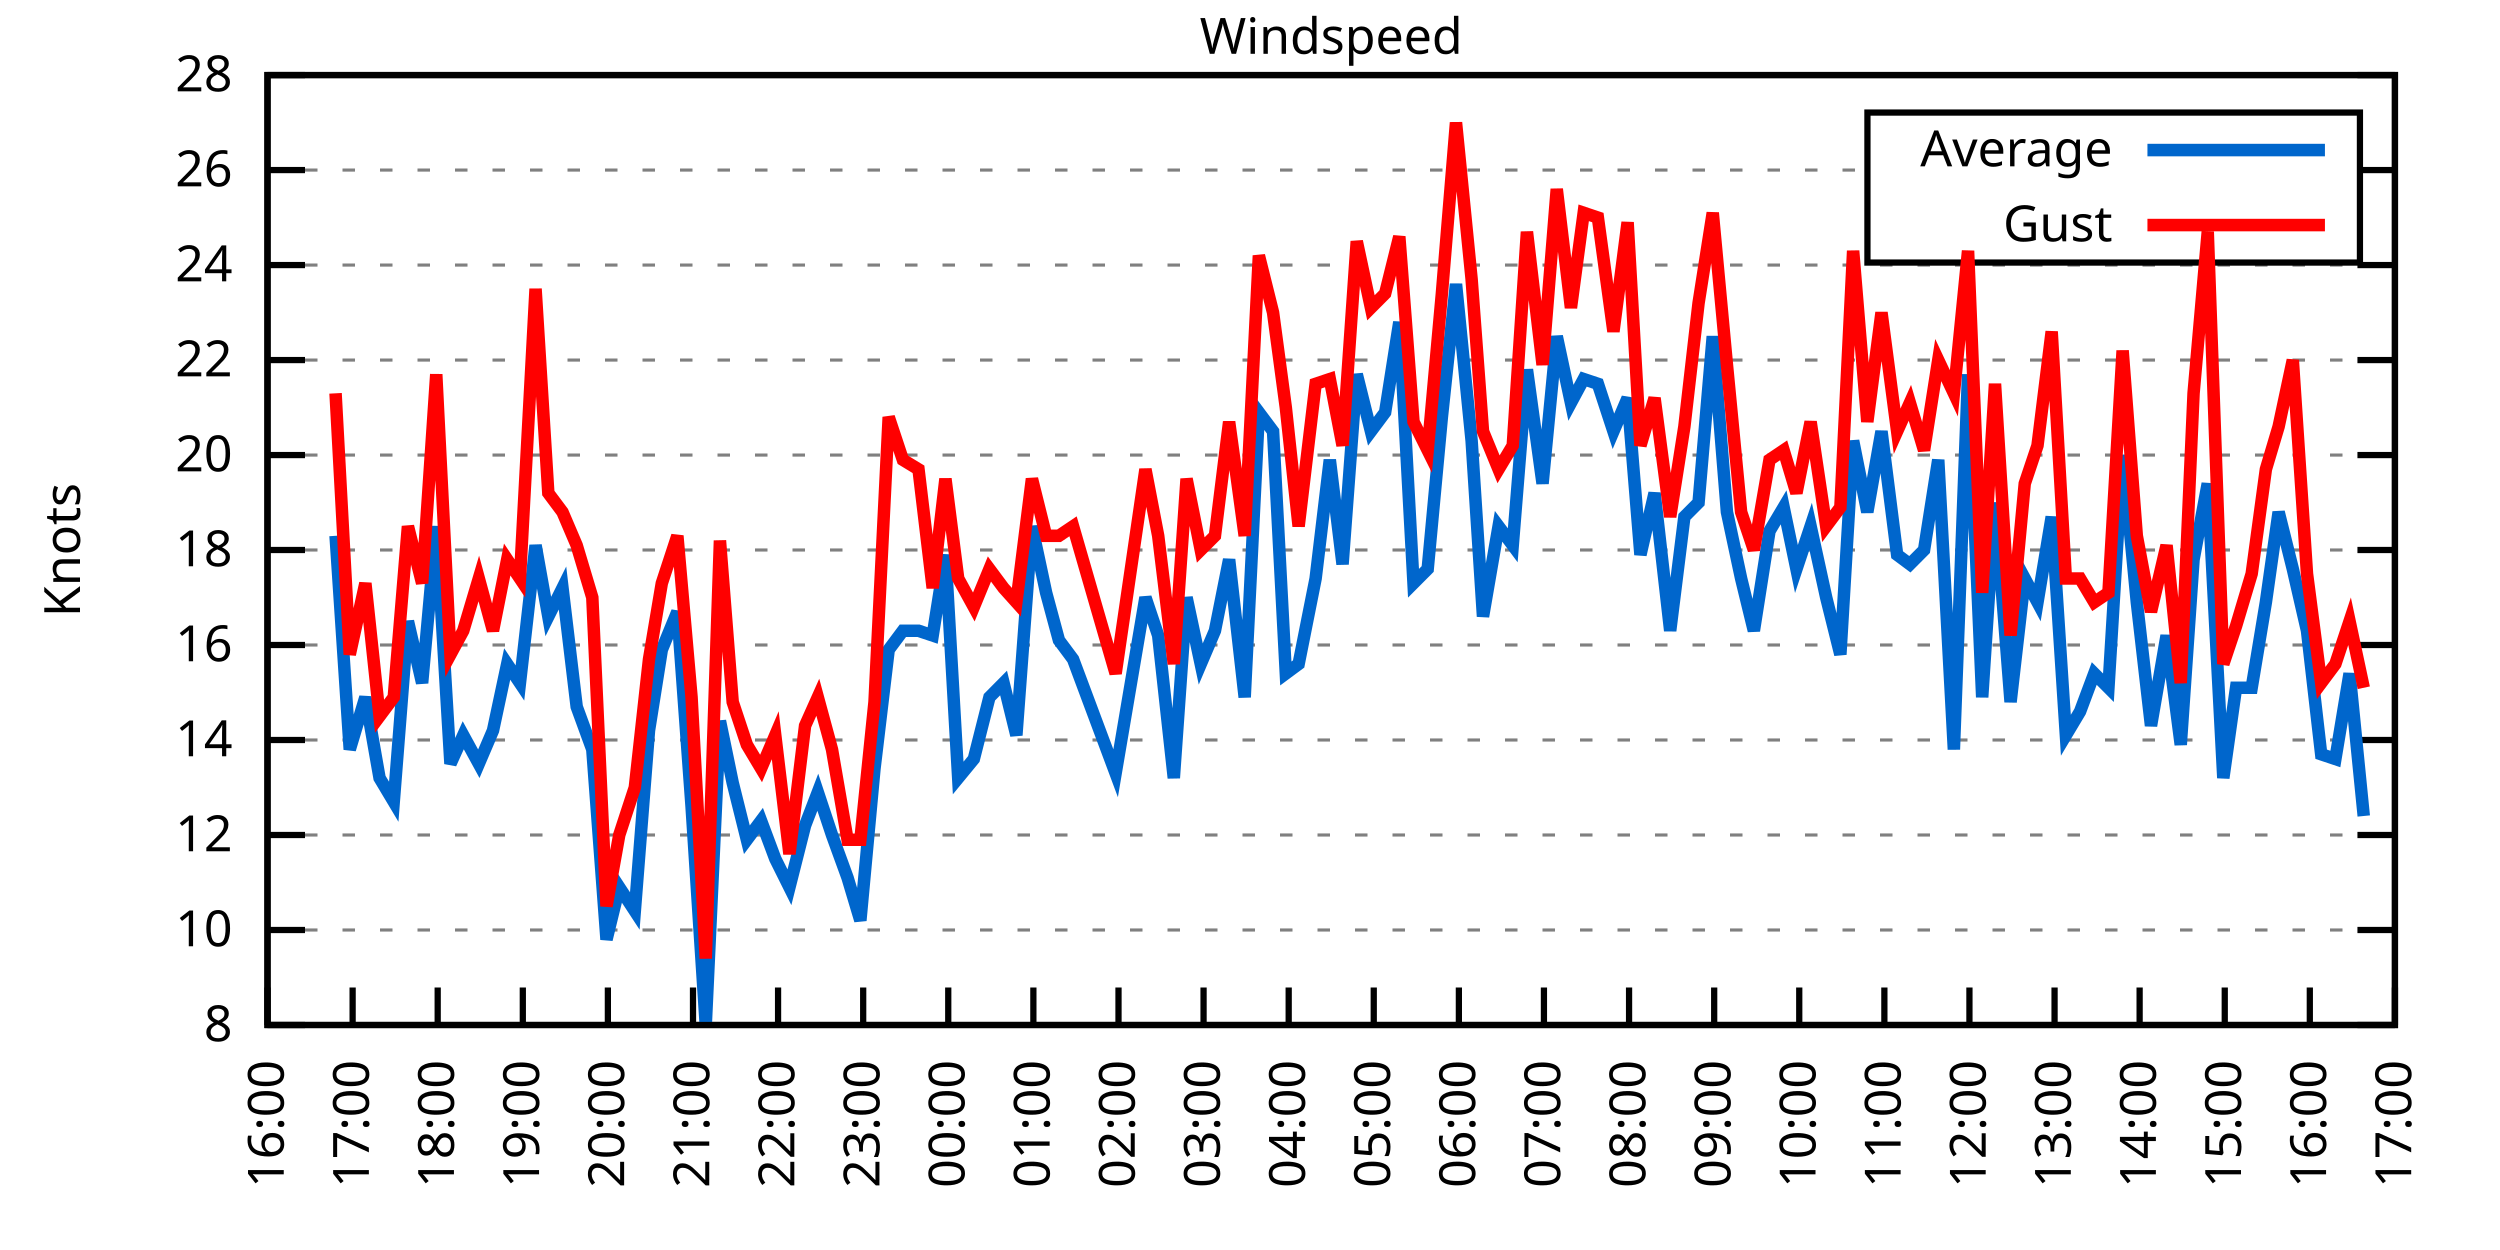
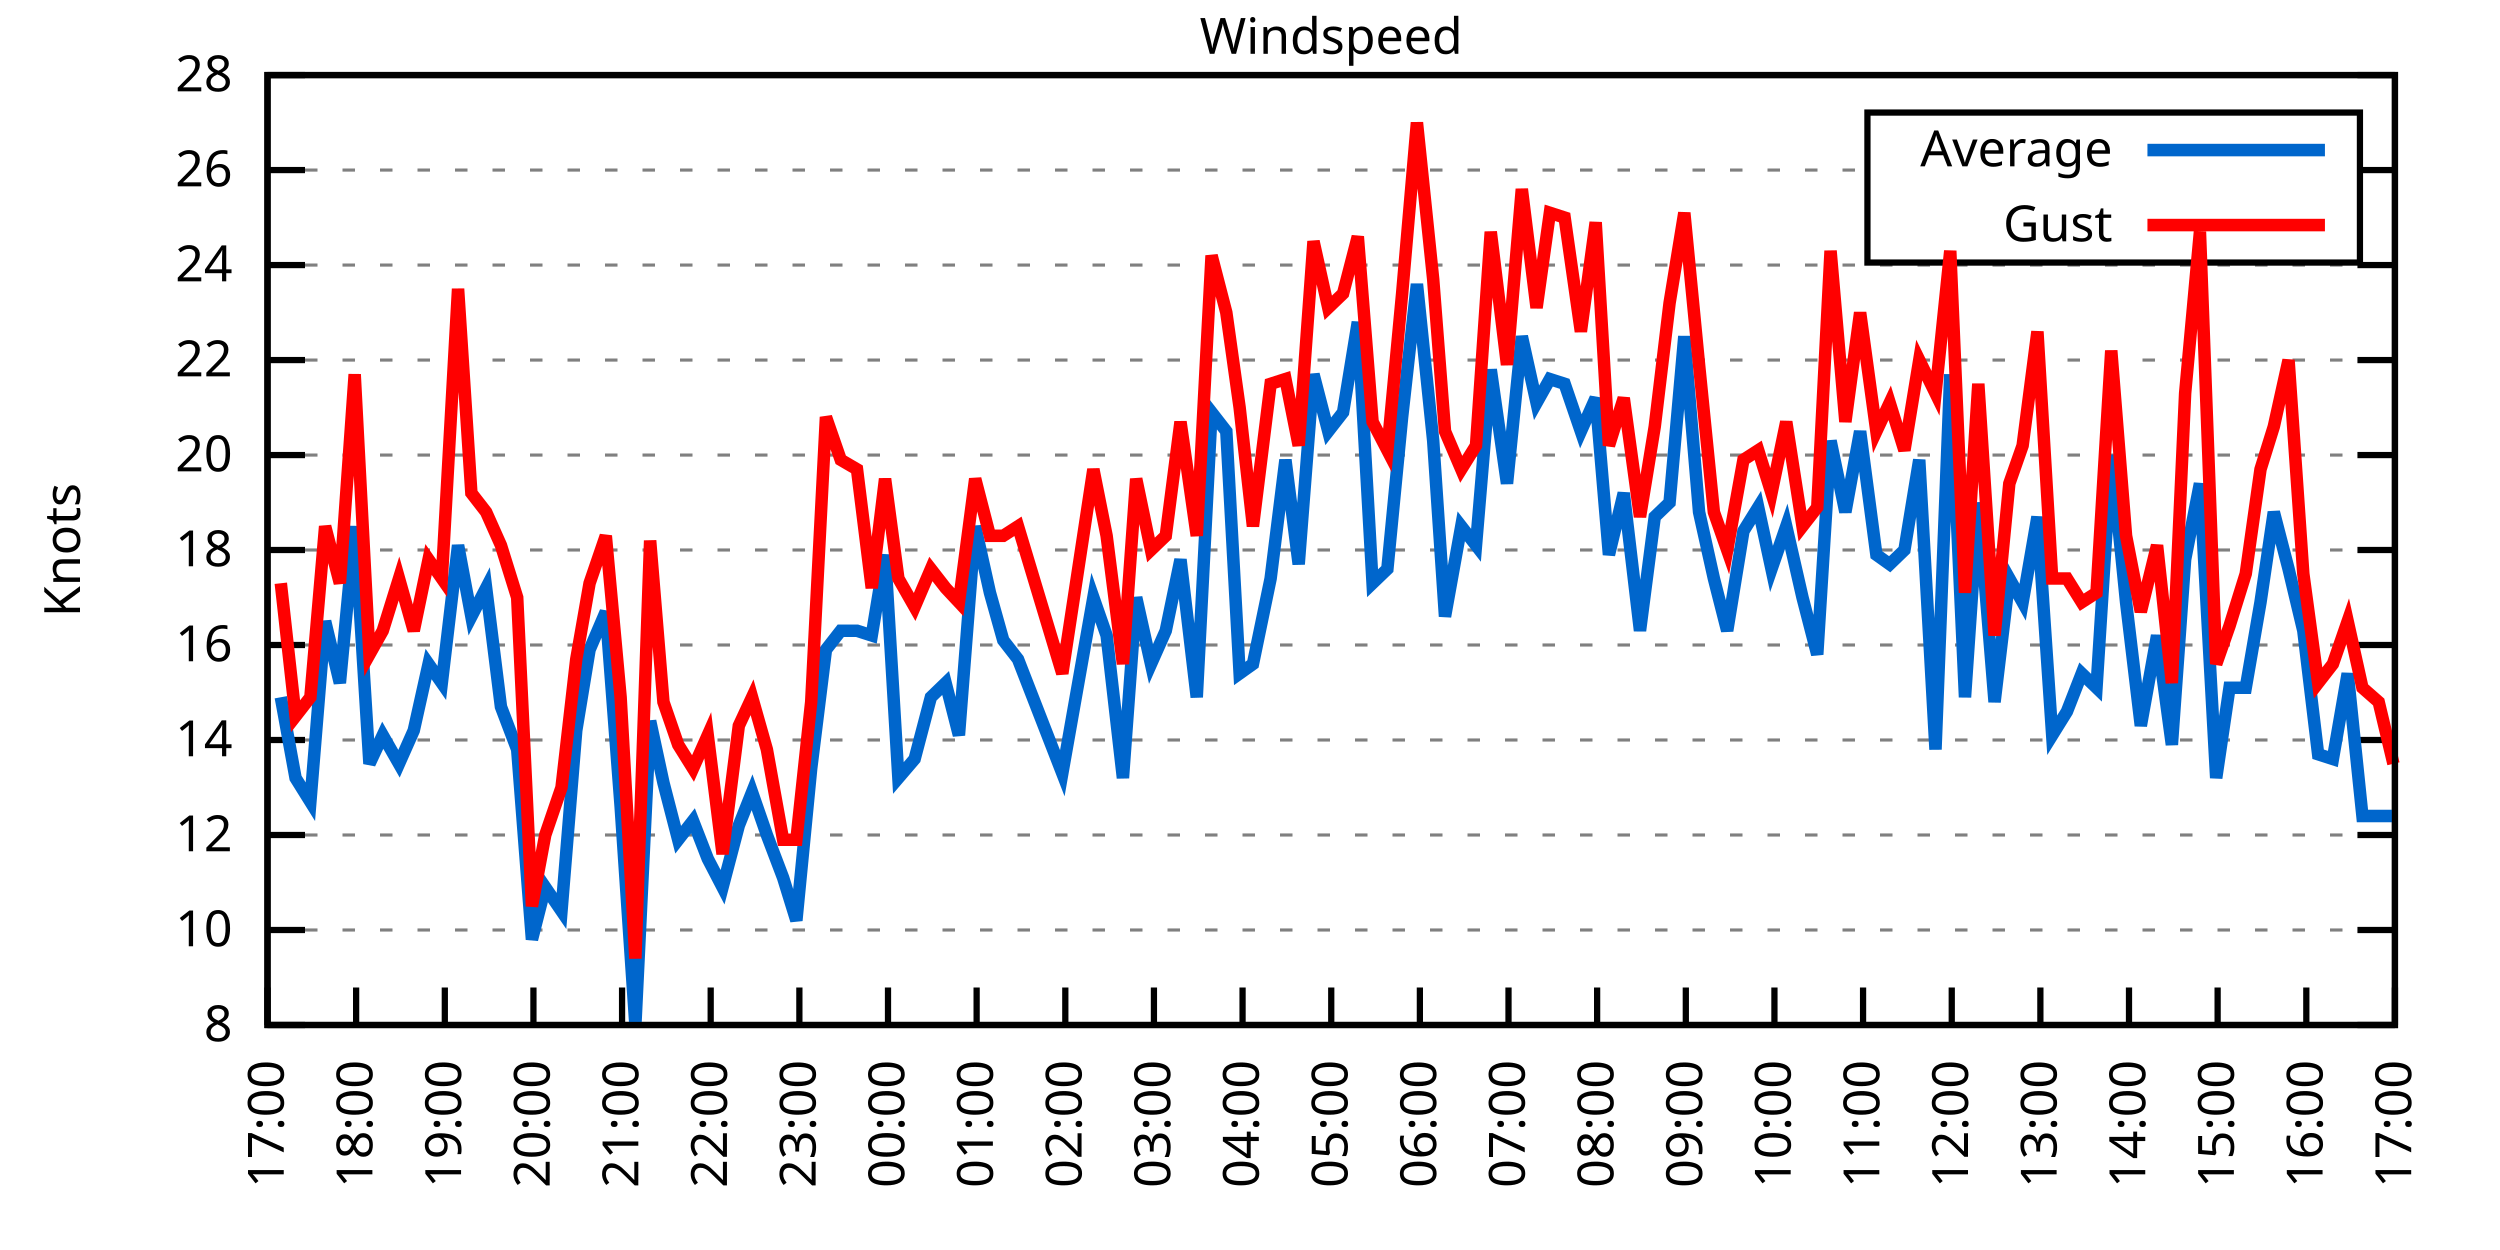
<svg xmlns="http://www.w3.org/2000/svg" xmlns:xlink="http://www.w3.org/1999/xlink" width="400" height="200" viewBox="0 0 400 200">
  <g id="gnuplot_canvas">
    <rect x="0" y="0" width="400" height="200" fill="none" />
    <defs>
      <circle id="gpDot" r="0.5" stroke-width="0.5" stroke="currentColor" />
      <path id="gpPt0" stroke-width="0.333" stroke="currentColor" d="M-1,0 h2 M0,-1 v2" />
      <path id="gpPt1" stroke-width="0.333" stroke="currentColor" d="M-1,-1 L1,1 M1,-1 L-1,1" />
      <path id="gpPt2" stroke-width="0.333" stroke="currentColor" d="M-1,0 L1,0 M0,-1 L0,1 M-1,-1 L1,1 M-1,1 L1,-1" />
      <rect id="gpPt3" stroke-width="0.333" stroke="currentColor" x="-1" y="-1" width="2" height="2" />
      <rect id="gpPt4" stroke-width="0.333" stroke="currentColor" fill="currentColor" x="-1" y="-1" width="2" height="2" />
      <circle id="gpPt5" stroke-width="0.333" stroke="currentColor" cx="0" cy="0" r="1" />
      <use xlink:href="#gpPt5" id="gpPt6" fill="currentColor" stroke="none" />
      <path id="gpPt7" stroke-width="0.333" stroke="currentColor" d="M0,-1.33 L-1.33,0.67 L1.33,0.67 z" />
      <use xlink:href="#gpPt7" id="gpPt8" fill="currentColor" stroke="none" />
      <use xlink:href="#gpPt7" id="gpPt9" stroke="currentColor" transform="rotate(180)" />
      <use xlink:href="#gpPt9" id="gpPt10" fill="currentColor" stroke="none" />
      <use xlink:href="#gpPt3" id="gpPt11" stroke="currentColor" transform="rotate(45)" />
      <use xlink:href="#gpPt11" id="gpPt12" fill="currentColor" stroke="none" />
      <path id="gpPt13" stroke-width="0.333" stroke="currentColor" d="M0,1.330 L1.265,0.411 L0.782,-1.067 L-0.782,-1.076 L-1.265,0.411 z" />
      <use xlink:href="#gpPt13" id="gpPt14" fill="currentColor" stroke="none" />
      <filter id="textbox" filterUnits="objectBoundingBox" x="0" y="0" height="1" width="1">
        <feFlood flood-color="white" flood-opacity="1" result="bgnd" />
        <feComposite in="SourceGraphic" in2="bgnd" operator="atop" />
      </filter>
      <filter id="greybox" filterUnits="objectBoundingBox" x="0" y="0" height="1" width="1">
        <feFlood flood-color="lightgrey" flood-opacity="1" result="grey" />
        <feComposite in="SourceGraphic" in2="grey" operator="atop" />
      </filter>
    </defs>
    <g fill="none" color="white" stroke="currentColor" stroke-width="1.00" stroke-linecap="butt" stroke-linejoin="miter">
</g>
    <g fill="none" color="black" stroke="currentColor" stroke-width="1.00" stroke-linecap="butt" stroke-linejoin="miter">
      <g stroke="none" shape-rendering="crispEdges">
        <polygon fill="rgb(255, 255, 255)" points="42.80,164.00 383.18,164.00 383.18,12.02 42.80,12.02 " />
      </g>
    </g>
    <g fill="none" color="black" stroke="currentColor" stroke-width="1.00" stroke-linecap="butt" stroke-linejoin="miter">
</g>
    <g fill="none" color="black" stroke="black" stroke-width="0.50" stroke-linecap="butt" stroke-linejoin="miter">
</g>
    <g fill="none" color="gray" stroke="currentColor" stroke-width="0.50" stroke-linecap="butt" stroke-linejoin="miter">
      <path stroke="gray" stroke-dasharray="2,4" class="gridline" d="M42.80,164.00 L383.19,164.00  " />
    </g>
    <g fill="none" color="gray" stroke="gray" stroke-width="1.00" stroke-linecap="butt" stroke-linejoin="miter">
</g>
    <g fill="none" color="black" stroke="currentColor" stroke-width="1.00" stroke-linecap="butt" stroke-linejoin="miter">
      <path stroke="black" d="M42.80,164.00 L48.80,164.00 M383.19,164.00 L377.19,164.00  " />
      <g transform="translate(37.20,166.60)" stroke="none" fill="black" font-family="Sans" font-size="8.00" text-anchor="end">
        <text>
          <tspan font-family="Sans"> 8</tspan>
        </text>
      </g>
    </g>
    <g fill="none" color="black" stroke="currentColor" stroke-width="1.00" stroke-linecap="butt" stroke-linejoin="miter">
</g>
    <g fill="none" color="black" stroke="black" stroke-width="0.50" stroke-linecap="butt" stroke-linejoin="miter">
</g>
    <g fill="none" color="gray" stroke="currentColor" stroke-width="0.50" stroke-linecap="butt" stroke-linejoin="miter">
      <path stroke="gray" stroke-dasharray="2,4" class="gridline" d="M42.80,148.80 L383.19,148.80  " />
    </g>
    <g fill="none" color="gray" stroke="gray" stroke-width="1.00" stroke-linecap="butt" stroke-linejoin="miter">
</g>
    <g fill="none" color="black" stroke="currentColor" stroke-width="1.00" stroke-linecap="butt" stroke-linejoin="miter">
      <path stroke="black" d="M42.80,148.80 L48.80,148.80 M383.19,148.80 L377.19,148.80  " />
      <g transform="translate(37.20,151.40)" stroke="none" fill="black" font-family="Sans" font-size="8.00" text-anchor="end">
        <text>
          <tspan font-family="Sans"> 10</tspan>
        </text>
      </g>
    </g>
    <g fill="none" color="black" stroke="currentColor" stroke-width="1.00" stroke-linecap="butt" stroke-linejoin="miter">
</g>
    <g fill="none" color="black" stroke="black" stroke-width="0.50" stroke-linecap="butt" stroke-linejoin="miter">
</g>
    <g fill="none" color="gray" stroke="currentColor" stroke-width="0.50" stroke-linecap="butt" stroke-linejoin="miter">
      <path stroke="gray" stroke-dasharray="2,4" class="gridline" d="M42.80,133.60 L383.19,133.60  " />
    </g>
    <g fill="none" color="gray" stroke="gray" stroke-width="1.00" stroke-linecap="butt" stroke-linejoin="miter">
</g>
    <g fill="none" color="black" stroke="currentColor" stroke-width="1.00" stroke-linecap="butt" stroke-linejoin="miter">
      <path stroke="black" d="M42.80,133.60 L48.80,133.60 M383.19,133.60 L377.19,133.60  " />
      <g transform="translate(37.20,136.20)" stroke="none" fill="black" font-family="Sans" font-size="8.00" text-anchor="end">
        <text>
          <tspan font-family="Sans"> 12</tspan>
        </text>
      </g>
    </g>
    <g fill="none" color="black" stroke="currentColor" stroke-width="1.00" stroke-linecap="butt" stroke-linejoin="miter">
</g>
    <g fill="none" color="black" stroke="black" stroke-width="0.50" stroke-linecap="butt" stroke-linejoin="miter">
</g>
    <g fill="none" color="gray" stroke="currentColor" stroke-width="0.50" stroke-linecap="butt" stroke-linejoin="miter">
      <path stroke="gray" stroke-dasharray="2,4" class="gridline" d="M42.80,118.40 L383.19,118.40  " />
    </g>
    <g fill="none" color="gray" stroke="gray" stroke-width="1.00" stroke-linecap="butt" stroke-linejoin="miter">
</g>
    <g fill="none" color="black" stroke="currentColor" stroke-width="1.00" stroke-linecap="butt" stroke-linejoin="miter">
      <path stroke="black" d="M42.80,118.40 L48.80,118.40 M383.19,118.40 L377.19,118.40  " />
      <g transform="translate(37.20,121.00)" stroke="none" fill="black" font-family="Sans" font-size="8.00" text-anchor="end">
        <text>
          <tspan font-family="Sans"> 14</tspan>
        </text>
      </g>
    </g>
    <g fill="none" color="black" stroke="currentColor" stroke-width="1.00" stroke-linecap="butt" stroke-linejoin="miter">
</g>
    <g fill="none" color="black" stroke="black" stroke-width="0.50" stroke-linecap="butt" stroke-linejoin="miter">
</g>
    <g fill="none" color="gray" stroke="currentColor" stroke-width="0.50" stroke-linecap="butt" stroke-linejoin="miter">
      <path stroke="gray" stroke-dasharray="2,4" class="gridline" d="M42.80,103.20 L383.19,103.20  " />
    </g>
    <g fill="none" color="gray" stroke="gray" stroke-width="1.00" stroke-linecap="butt" stroke-linejoin="miter">
</g>
    <g fill="none" color="black" stroke="currentColor" stroke-width="1.00" stroke-linecap="butt" stroke-linejoin="miter">
      <path stroke="black" d="M42.80,103.20 L48.80,103.20 M383.19,103.20 L377.19,103.20  " />
      <g transform="translate(37.20,105.80)" stroke="none" fill="black" font-family="Sans" font-size="8.00" text-anchor="end">
        <text>
          <tspan font-family="Sans"> 16</tspan>
        </text>
      </g>
    </g>
    <g fill="none" color="black" stroke="currentColor" stroke-width="1.00" stroke-linecap="butt" stroke-linejoin="miter">
</g>
    <g fill="none" color="black" stroke="black" stroke-width="0.50" stroke-linecap="butt" stroke-linejoin="miter">
</g>
    <g fill="none" color="gray" stroke="currentColor" stroke-width="0.50" stroke-linecap="butt" stroke-linejoin="miter">
      <path stroke="gray" stroke-dasharray="2,4" class="gridline" d="M42.80,88.00 L383.19,88.00  " />
    </g>
    <g fill="none" color="gray" stroke="gray" stroke-width="1.00" stroke-linecap="butt" stroke-linejoin="miter">
</g>
    <g fill="none" color="black" stroke="currentColor" stroke-width="1.00" stroke-linecap="butt" stroke-linejoin="miter">
      <path stroke="black" d="M42.80,88.00 L48.80,88.00 M383.19,88.00 L377.19,88.00  " />
      <g transform="translate(37.20,90.60)" stroke="none" fill="black" font-family="Sans" font-size="8.00" text-anchor="end">
        <text>
          <tspan font-family="Sans"> 18</tspan>
        </text>
      </g>
    </g>
    <g fill="none" color="black" stroke="currentColor" stroke-width="1.00" stroke-linecap="butt" stroke-linejoin="miter">
</g>
    <g fill="none" color="black" stroke="black" stroke-width="0.50" stroke-linecap="butt" stroke-linejoin="miter">
</g>
    <g fill="none" color="gray" stroke="currentColor" stroke-width="0.50" stroke-linecap="butt" stroke-linejoin="miter">
      <path stroke="gray" stroke-dasharray="2,4" class="gridline" d="M42.80,72.81 L383.19,72.81  " />
    </g>
    <g fill="none" color="gray" stroke="gray" stroke-width="1.00" stroke-linecap="butt" stroke-linejoin="miter">
</g>
    <g fill="none" color="black" stroke="currentColor" stroke-width="1.00" stroke-linecap="butt" stroke-linejoin="miter">
      <path stroke="black" d="M42.80,72.81 L48.80,72.81 M383.19,72.81 L377.19,72.81  " />
      <g transform="translate(37.20,75.41)" stroke="none" fill="black" font-family="Sans" font-size="8.00" text-anchor="end">
        <text>
          <tspan font-family="Sans"> 20</tspan>
        </text>
      </g>
    </g>
    <g fill="none" color="black" stroke="currentColor" stroke-width="1.00" stroke-linecap="butt" stroke-linejoin="miter">
</g>
    <g fill="none" color="black" stroke="black" stroke-width="0.50" stroke-linecap="butt" stroke-linejoin="miter">
</g>
    <g fill="none" color="gray" stroke="currentColor" stroke-width="0.50" stroke-linecap="butt" stroke-linejoin="miter">
      <path stroke="gray" stroke-dasharray="2,4" class="gridline" d="M42.80,57.61 L383.19,57.61  " />
    </g>
    <g fill="none" color="gray" stroke="gray" stroke-width="1.00" stroke-linecap="butt" stroke-linejoin="miter">
</g>
    <g fill="none" color="black" stroke="currentColor" stroke-width="1.00" stroke-linecap="butt" stroke-linejoin="miter">
      <path stroke="black" d="M42.80,57.61 L48.80,57.61 M383.19,57.61 L377.19,57.61  " />
      <g transform="translate(37.20,60.21)" stroke="none" fill="black" font-family="Sans" font-size="8.00" text-anchor="end">
        <text>
          <tspan font-family="Sans"> 22</tspan>
        </text>
      </g>
    </g>
    <g fill="none" color="black" stroke="currentColor" stroke-width="1.00" stroke-linecap="butt" stroke-linejoin="miter">
</g>
    <g fill="none" color="black" stroke="black" stroke-width="0.50" stroke-linecap="butt" stroke-linejoin="miter">
</g>
    <g fill="none" color="gray" stroke="currentColor" stroke-width="0.50" stroke-linecap="butt" stroke-linejoin="miter">
      <path stroke="gray" stroke-dasharray="2,4" class="gridline" d="M42.80,42.41 L383.19,42.41  " />
    </g>
    <g fill="none" color="gray" stroke="gray" stroke-width="1.00" stroke-linecap="butt" stroke-linejoin="miter">
</g>
    <g fill="none" color="black" stroke="currentColor" stroke-width="1.00" stroke-linecap="butt" stroke-linejoin="miter">
      <path stroke="black" d="M42.80,42.41 L48.80,42.41 M383.19,42.41 L377.19,42.41  " />
      <g transform="translate(37.20,45.01)" stroke="none" fill="black" font-family="Sans" font-size="8.00" text-anchor="end">
        <text>
          <tspan font-family="Sans"> 24</tspan>
        </text>
      </g>
    </g>
    <g fill="none" color="black" stroke="currentColor" stroke-width="1.00" stroke-linecap="butt" stroke-linejoin="miter">
</g>
    <g fill="none" color="black" stroke="black" stroke-width="0.50" stroke-linecap="butt" stroke-linejoin="miter">
</g>
    <g fill="none" color="gray" stroke="currentColor" stroke-width="0.50" stroke-linecap="butt" stroke-linejoin="miter">
      <path stroke="gray" stroke-dasharray="2,4" class="gridline" d="M42.80,27.21 L298.79,27.21 M377.59,27.21 L383.19,27.21  " />
    </g>
    <g fill="none" color="gray" stroke="gray" stroke-width="1.00" stroke-linecap="butt" stroke-linejoin="miter">
</g>
    <g fill="none" color="black" stroke="currentColor" stroke-width="1.00" stroke-linecap="butt" stroke-linejoin="miter">
      <path stroke="black" d="M42.80,27.21 L48.80,27.21 M383.19,27.21 L377.19,27.21  " />
      <g transform="translate(37.20,29.81)" stroke="none" fill="black" font-family="Sans" font-size="8.00" text-anchor="end">
        <text>
          <tspan font-family="Sans"> 26</tspan>
        </text>
      </g>
    </g>
    <g fill="none" color="black" stroke="currentColor" stroke-width="1.00" stroke-linecap="butt" stroke-linejoin="miter">
</g>
    <g fill="none" color="black" stroke="black" stroke-width="0.50" stroke-linecap="butt" stroke-linejoin="miter">
</g>
    <g fill="none" color="gray" stroke="currentColor" stroke-width="0.50" stroke-linecap="butt" stroke-linejoin="miter">
      <path stroke="gray" stroke-dasharray="2,4" class="gridline" d="M42.80,12.01 L383.19,12.01  " />
    </g>
    <g fill="none" color="gray" stroke="gray" stroke-width="1.00" stroke-linecap="butt" stroke-linejoin="miter">
</g>
    <g fill="none" color="black" stroke="currentColor" stroke-width="1.00" stroke-linecap="butt" stroke-linejoin="miter">
      <path stroke="black" d="M42.80,12.01 L48.80,12.01 M383.19,12.01 L377.19,12.01  " />
      <g transform="translate(37.20,14.61)" stroke="none" fill="black" font-family="Sans" font-size="8.00" text-anchor="end">
        <text>
          <tspan font-family="Sans"> 28</tspan>
        </text>
      </g>
    </g>
    <g fill="none" color="black" stroke="currentColor" stroke-width="1.00" stroke-linecap="butt" stroke-linejoin="miter">
      <path stroke="black" d="M42.80,164.00 L42.80,158.00  " />
      <g transform="translate(45.40,169.60) rotate(270.00)" stroke="none" fill="black" font-family="Sans" font-size="8.00" text-anchor="end">
        <text>
-           <tspan font-family="Sans">16:00</tspan>
-         </text>
-       </g>
-     </g>
-     <g fill="none" color="black" stroke="currentColor" stroke-width="1.00" stroke-linecap="butt" stroke-linejoin="miter">
-       <path stroke="black" d="M56.42,164.00 L56.42,158.00  " />
-       <g transform="translate(59.02,169.60) rotate(270.00)" stroke="none" fill="black" font-family="Sans" font-size="8.00" text-anchor="end">
-         <text>
          <tspan font-family="Sans">17:00</tspan>
        </text>
      </g>
    </g>
    <g fill="none" color="black" stroke="currentColor" stroke-width="1.00" stroke-linecap="butt" stroke-linejoin="miter">
-       <path stroke="black" d="M70.03,164.00 L70.03,158.00  " />
-       <g transform="translate(72.63,169.60) rotate(270.00)" stroke="none" fill="black" font-family="Sans" font-size="8.00" text-anchor="end">
+       <path stroke="black" d="M56.98,164.00 L56.98,158.00  " />
+       <g transform="translate(59.58,169.60) rotate(270.00)" stroke="none" fill="black" font-family="Sans" font-size="8.00" text-anchor="end">
        <text>
          <tspan font-family="Sans">18:00</tspan>
        </text>
      </g>
    </g>
    <g fill="none" color="black" stroke="currentColor" stroke-width="1.00" stroke-linecap="butt" stroke-linejoin="miter">
-       <path stroke="black" d="M83.65,164.00 L83.65,158.00  " />
-       <g transform="translate(86.25,169.60) rotate(270.00)" stroke="none" fill="black" font-family="Sans" font-size="8.00" text-anchor="end">
+       <path stroke="black" d="M71.17,164.00 L71.17,158.00  " />
+       <g transform="translate(73.77,169.60) rotate(270.00)" stroke="none" fill="black" font-family="Sans" font-size="8.00" text-anchor="end">
        <text>
          <tspan font-family="Sans">19:00</tspan>
        </text>
      </g>
    </g>
    <g fill="none" color="black" stroke="currentColor" stroke-width="1.00" stroke-linecap="butt" stroke-linejoin="miter">
-       <path stroke="black" d="M97.26,164.00 L97.26,158.00  " />
-       <g transform="translate(99.86,169.60) rotate(270.00)" stroke="none" fill="black" font-family="Sans" font-size="8.00" text-anchor="end">
+       <path stroke="black" d="M85.35,164.00 L85.35,158.00  " />
+       <g transform="translate(87.95,169.60) rotate(270.00)" stroke="none" fill="black" font-family="Sans" font-size="8.00" text-anchor="end">
        <text>
          <tspan font-family="Sans">20:00</tspan>
        </text>
      </g>
    </g>
    <g fill="none" color="black" stroke="currentColor" stroke-width="1.00" stroke-linecap="butt" stroke-linejoin="miter">
-       <path stroke="black" d="M110.88,164.00 L110.88,158.00  " />
-       <g transform="translate(113.48,169.60) rotate(270.00)" stroke="none" fill="black" font-family="Sans" font-size="8.00" text-anchor="end">
+       <path stroke="black" d="M99.53,164.00 L99.53,158.00  " />
+       <g transform="translate(102.13,169.60) rotate(270.00)" stroke="none" fill="black" font-family="Sans" font-size="8.00" text-anchor="end">
        <text>
          <tspan font-family="Sans">21:00</tspan>
        </text>
      </g>
    </g>
    <g fill="none" color="black" stroke="currentColor" stroke-width="1.00" stroke-linecap="butt" stroke-linejoin="miter">
-       <path stroke="black" d="M124.49,164.00 L124.49,158.00  " />
-       <g transform="translate(127.09,169.60) rotate(270.00)" stroke="none" fill="black" font-family="Sans" font-size="8.00" text-anchor="end">
+       <path stroke="black" d="M113.71,164.00 L113.71,158.00  " />
+       <g transform="translate(116.31,169.60) rotate(270.00)" stroke="none" fill="black" font-family="Sans" font-size="8.00" text-anchor="end">
        <text>
          <tspan font-family="Sans">22:00</tspan>
        </text>
      </g>
    </g>
    <g fill="none" color="black" stroke="currentColor" stroke-width="1.00" stroke-linecap="butt" stroke-linejoin="miter">
-       <path stroke="black" d="M138.11,164.00 L138.11,158.00  " />
-       <g transform="translate(140.71,169.60) rotate(270.00)" stroke="none" fill="black" font-family="Sans" font-size="8.00" text-anchor="end">
+       <path stroke="black" d="M127.90,164.00 L127.90,158.00  " />
+       <g transform="translate(130.50,169.60) rotate(270.00)" stroke="none" fill="black" font-family="Sans" font-size="8.00" text-anchor="end">
        <text>
          <tspan font-family="Sans">23:00</tspan>
        </text>
      </g>
    </g>
    <g fill="none" color="black" stroke="currentColor" stroke-width="1.00" stroke-linecap="butt" stroke-linejoin="miter">
-       <path stroke="black" d="M151.72,164.00 L151.72,158.00  " />
-       <g transform="translate(154.32,169.60) rotate(270.00)" stroke="none" fill="black" font-family="Sans" font-size="8.00" text-anchor="end">
+       <path stroke="black" d="M142.08,164.00 L142.08,158.00  " />
+       <g transform="translate(144.68,169.60) rotate(270.00)" stroke="none" fill="black" font-family="Sans" font-size="8.00" text-anchor="end">
        <text>
          <tspan font-family="Sans">00:00</tspan>
        </text>
      </g>
    </g>
    <g fill="none" color="black" stroke="currentColor" stroke-width="1.00" stroke-linecap="butt" stroke-linejoin="miter">
-       <path stroke="black" d="M165.34,164.00 L165.34,158.00  " />
-       <g transform="translate(167.94,169.60) rotate(270.00)" stroke="none" fill="black" font-family="Sans" font-size="8.00" text-anchor="end">
+       <path stroke="black" d="M156.26,164.00 L156.26,158.00  " />
+       <g transform="translate(158.86,169.60) rotate(270.00)" stroke="none" fill="black" font-family="Sans" font-size="8.00" text-anchor="end">
        <text>
          <tspan font-family="Sans">01:00</tspan>
        </text>
      </g>
    </g>
    <g fill="none" color="black" stroke="currentColor" stroke-width="1.00" stroke-linecap="butt" stroke-linejoin="miter">
-       <path stroke="black" d="M178.96,164.00 L178.96,158.00  " />
-       <g transform="translate(181.56,169.60) rotate(270.00)" stroke="none" fill="black" font-family="Sans" font-size="8.00" text-anchor="end">
+       <path stroke="black" d="M170.45,164.00 L170.45,158.00  " />
+       <g transform="translate(173.05,169.60) rotate(270.00)" stroke="none" fill="black" font-family="Sans" font-size="8.00" text-anchor="end">
        <text>
          <tspan font-family="Sans">02:00</tspan>
        </text>
      </g>
    </g>
    <g fill="none" color="black" stroke="currentColor" stroke-width="1.00" stroke-linecap="butt" stroke-linejoin="miter">
-       <path stroke="black" d="M192.57,164.00 L192.57,158.00  " />
-       <g transform="translate(195.17,169.60) rotate(270.00)" stroke="none" fill="black" font-family="Sans" font-size="8.00" text-anchor="end">
+       <path stroke="black" d="M184.63,164.00 L184.63,158.00  " />
+       <g transform="translate(187.23,169.60) rotate(270.00)" stroke="none" fill="black" font-family="Sans" font-size="8.00" text-anchor="end">
        <text>
          <tspan font-family="Sans">03:00</tspan>
        </text>
      </g>
    </g>
    <g fill="none" color="black" stroke="currentColor" stroke-width="1.00" stroke-linecap="butt" stroke-linejoin="miter">
-       <path stroke="black" d="M206.19,164.00 L206.19,158.00  " />
-       <g transform="translate(208.79,169.60) rotate(270.00)" stroke="none" fill="black" font-family="Sans" font-size="8.00" text-anchor="end">
+       <path stroke="black" d="M198.81,164.00 L198.81,158.00  " />
+       <g transform="translate(201.41,169.60) rotate(270.00)" stroke="none" fill="black" font-family="Sans" font-size="8.00" text-anchor="end">
        <text>
          <tspan font-family="Sans">04:00</tspan>
        </text>
      </g>
    </g>
    <g fill="none" color="black" stroke="currentColor" stroke-width="1.00" stroke-linecap="butt" stroke-linejoin="miter">
-       <path stroke="black" d="M219.80,164.00 L219.80,158.00  " />
-       <g transform="translate(222.40,169.60) rotate(270.00)" stroke="none" fill="black" font-family="Sans" font-size="8.00" text-anchor="end">
+       <path stroke="black" d="M213.00,164.00 L213.00,158.00  " />
+       <g transform="translate(215.60,169.60) rotate(270.00)" stroke="none" fill="black" font-family="Sans" font-size="8.00" text-anchor="end">
        <text>
          <tspan font-family="Sans">05:00</tspan>
        </text>
      </g>
    </g>
    <g fill="none" color="black" stroke="currentColor" stroke-width="1.00" stroke-linecap="butt" stroke-linejoin="miter">
-       <path stroke="black" d="M233.42,164.00 L233.42,158.00  " />
-       <g transform="translate(236.02,169.60) rotate(270.00)" stroke="none" fill="black" font-family="Sans" font-size="8.00" text-anchor="end">
+       <path stroke="black" d="M227.18,164.00 L227.18,158.00  " />
+       <g transform="translate(229.78,169.60) rotate(270.00)" stroke="none" fill="black" font-family="Sans" font-size="8.00" text-anchor="end">
        <text>
          <tspan font-family="Sans">06:00</tspan>
        </text>
      </g>
    </g>
    <g fill="none" color="black" stroke="currentColor" stroke-width="1.00" stroke-linecap="butt" stroke-linejoin="miter">
-       <path stroke="black" d="M247.03,164.00 L247.03,158.00  " />
-       <g transform="translate(249.63,169.60) rotate(270.00)" stroke="none" fill="black" font-family="Sans" font-size="8.00" text-anchor="end">
+       <path stroke="black" d="M241.36,164.00 L241.36,158.00  " />
+       <g transform="translate(243.96,169.60) rotate(270.00)" stroke="none" fill="black" font-family="Sans" font-size="8.00" text-anchor="end">
        <text>
          <tspan font-family="Sans">07:00</tspan>
        </text>
      </g>
    </g>
    <g fill="none" color="black" stroke="currentColor" stroke-width="1.00" stroke-linecap="butt" stroke-linejoin="miter">
-       <path stroke="black" d="M260.65,164.00 L260.65,158.00  " />
-       <g transform="translate(263.25,169.60) rotate(270.00)" stroke="none" fill="black" font-family="Sans" font-size="8.00" text-anchor="end">
+       <path stroke="black" d="M255.54,164.00 L255.54,158.00  " />
+       <g transform="translate(258.14,169.60) rotate(270.00)" stroke="none" fill="black" font-family="Sans" font-size="8.00" text-anchor="end">
        <text>
          <tspan font-family="Sans">08:00</tspan>
        </text>
      </g>
    </g>
    <g fill="none" color="black" stroke="currentColor" stroke-width="1.00" stroke-linecap="butt" stroke-linejoin="miter">
-       <path stroke="black" d="M274.27,164.00 L274.27,158.00  " />
-       <g transform="translate(276.87,169.60) rotate(270.00)" stroke="none" fill="black" font-family="Sans" font-size="8.00" text-anchor="end">
+       <path stroke="black" d="M269.73,164.00 L269.73,158.00  " />
+       <g transform="translate(272.33,169.60) rotate(270.00)" stroke="none" fill="black" font-family="Sans" font-size="8.00" text-anchor="end">
        <text>
          <tspan font-family="Sans">09:00</tspan>
        </text>
      </g>
    </g>
    <g fill="none" color="black" stroke="currentColor" stroke-width="1.00" stroke-linecap="butt" stroke-linejoin="miter">
-       <path stroke="black" d="M287.88,164.00 L287.88,158.00  " />
-       <g transform="translate(290.48,169.60) rotate(270.00)" stroke="none" fill="black" font-family="Sans" font-size="8.00" text-anchor="end">
+       <path stroke="black" d="M283.91,164.00 L283.91,158.00  " />
+       <g transform="translate(286.51,169.60) rotate(270.00)" stroke="none" fill="black" font-family="Sans" font-size="8.00" text-anchor="end">
        <text>
          <tspan font-family="Sans">10:00</tspan>
        </text>
      </g>
    </g>
    <g fill="none" color="black" stroke="currentColor" stroke-width="1.00" stroke-linecap="butt" stroke-linejoin="miter">
-       <path stroke="black" d="M301.50,164.00 L301.50,158.00  " />
-       <g transform="translate(304.10,169.60) rotate(270.00)" stroke="none" fill="black" font-family="Sans" font-size="8.00" text-anchor="end">
+       <path stroke="black" d="M298.09,164.00 L298.09,158.00  " />
+       <g transform="translate(300.69,169.60) rotate(270.00)" stroke="none" fill="black" font-family="Sans" font-size="8.00" text-anchor="end">
        <text>
          <tspan font-family="Sans">11:00</tspan>
        </text>
      </g>
    </g>
    <g fill="none" color="black" stroke="currentColor" stroke-width="1.00" stroke-linecap="butt" stroke-linejoin="miter">
-       <path stroke="black" d="M315.11,164.00 L315.11,158.00  " />
-       <g transform="translate(317.71,169.60) rotate(270.00)" stroke="none" fill="black" font-family="Sans" font-size="8.00" text-anchor="end">
+       <path stroke="black" d="M312.28,164.00 L312.28,158.00  " />
+       <g transform="translate(314.88,169.60) rotate(270.00)" stroke="none" fill="black" font-family="Sans" font-size="8.00" text-anchor="end">
        <text>
          <tspan font-family="Sans">12:00</tspan>
        </text>
      </g>
    </g>
    <g fill="none" color="black" stroke="currentColor" stroke-width="1.00" stroke-linecap="butt" stroke-linejoin="miter">
-       <path stroke="black" d="M328.73,164.00 L328.73,158.00  " />
-       <g transform="translate(331.33,169.60) rotate(270.00)" stroke="none" fill="black" font-family="Sans" font-size="8.00" text-anchor="end">
+       <path stroke="black" d="M326.46,164.00 L326.46,158.00  " />
+       <g transform="translate(329.06,169.60) rotate(270.00)" stroke="none" fill="black" font-family="Sans" font-size="8.00" text-anchor="end">
        <text>
          <tspan font-family="Sans">13:00</tspan>
        </text>
      </g>
    </g>
    <g fill="none" color="black" stroke="currentColor" stroke-width="1.00" stroke-linecap="butt" stroke-linejoin="miter">
-       <path stroke="black" d="M342.34,164.00 L342.34,158.00  " />
-       <g transform="translate(344.94,169.60) rotate(270.00)" stroke="none" fill="black" font-family="Sans" font-size="8.00" text-anchor="end">
+       <path stroke="black" d="M340.64,164.00 L340.64,158.00  " />
+       <g transform="translate(343.24,169.60) rotate(270.00)" stroke="none" fill="black" font-family="Sans" font-size="8.00" text-anchor="end">
        <text>
          <tspan font-family="Sans">14:00</tspan>
        </text>
      </g>
    </g>
    <g fill="none" color="black" stroke="currentColor" stroke-width="1.00" stroke-linecap="butt" stroke-linejoin="miter">
-       <path stroke="black" d="M355.96,164.00 L355.96,158.00  " />
-       <g transform="translate(358.56,169.60) rotate(270.00)" stroke="none" fill="black" font-family="Sans" font-size="8.00" text-anchor="end">
+       <path stroke="black" d="M354.82,164.00 L354.82,158.00  " />
+       <g transform="translate(357.42,169.60) rotate(270.00)" stroke="none" fill="black" font-family="Sans" font-size="8.00" text-anchor="end">
        <text>
          <tspan font-family="Sans">15:00</tspan>
        </text>
      </g>
    </g>
    <g fill="none" color="black" stroke="currentColor" stroke-width="1.00" stroke-linecap="butt" stroke-linejoin="miter">
-       <path stroke="black" d="M369.57,164.00 L369.57,158.00  " />
-       <g transform="translate(372.17,169.60) rotate(270.00)" stroke="none" fill="black" font-family="Sans" font-size="8.00" text-anchor="end">
+       <path stroke="black" d="M369.01,164.00 L369.01,158.00  " />
+       <g transform="translate(371.61,169.60) rotate(270.00)" stroke="none" fill="black" font-family="Sans" font-size="8.00" text-anchor="end">
        <text>
          <tspan font-family="Sans">16:00</tspan>
        </text>
      </g>
    </g>
    <g fill="none" color="black" stroke="currentColor" stroke-width="1.00" stroke-linecap="butt" stroke-linejoin="miter">
      <path stroke="black" d="M383.19,164.00 L383.19,158.00  " />
      <g transform="translate(385.79,169.60) rotate(270.00)" stroke="none" fill="black" font-family="Sans" font-size="8.00" text-anchor="end">
        <text>
          <tspan font-family="Sans">17:00</tspan>
        </text>
      </g>
    </g>
    <g fill="none" color="black" stroke="currentColor" stroke-width="1.00" stroke-linecap="butt" stroke-linejoin="miter">
</g>
    <g fill="none" color="black" stroke="currentColor" stroke-width="1.00" stroke-linecap="butt" stroke-linejoin="miter">
      <path stroke="black" d="M42.80,12.01 L42.80,164.00 L383.19,164.00 L383.19,12.01 L42.80,12.01 Z  " />
    </g>
    <g fill="none" color="black" stroke="currentColor" stroke-width="1.00" stroke-linecap="butt" stroke-linejoin="miter">
</g>
    <g fill="none" color="black" stroke="currentColor" stroke-width="1.00" stroke-linecap="butt" stroke-linejoin="miter">
      <path stroke="black" d="M298.79,42.01 L298.79,18.01 L377.59,18.01 L377.59,42.01 L298.79,42.01 Z  " />
    </g>
    <g id="Windspeed_plot_1">
      <g fill="none" color="white" stroke="black" stroke-width="2.00" stroke-linecap="butt" stroke-linejoin="miter">
</g>
      <g fill="none" color="black" stroke="currentColor" stroke-width="2.00" stroke-linecap="butt" stroke-linejoin="miter">
        <g transform="translate(337.99,26.61)" stroke="none" fill="black" font-family="Sans" font-size="8.00" text-anchor="end">
          <text>
            <tspan font-family="Sans">Average</tspan>
          </text>
        </g>
      </g>
      <g fill="none" color="black" stroke="currentColor" stroke-width="2.00" stroke-linecap="butt" stroke-linejoin="miter">
-         <path stroke="rgb(  0, 102, 204)" d="M343.59,24.01 L371.99,24.01 M53.69,85.73 L55.96,119.92 L58.46,111.56 L60.73,124.48 L63.00,128.28 L65.27,99.40   L67.54,109.28 L69.80,84.21 L72.07,122.20 L74.12,117.64 L76.61,122.20 L78.88,116.88 L81.15,106.24 L83.19,109.28   L85.69,87.25 L87.73,98.64 L90.00,94.08 L92.27,113.08 L94.77,119.92 L97.04,150.32 L99.08,141.96 L101.57,145.76   L103.84,116.88 L105.89,103.96 L108.38,97.88 L110.65,129.04 L112.92,164.00 L115.19,115.36 L117.23,125.24 L119.50,134.36   L121.77,131.32 L124.04,137.40 L126.31,141.96 L128.81,132.08 L130.85,126.76 L133.12,133.60 L135.61,140.44 L137.66,147.28   L139.92,122.96 L142.19,103.96 L144.46,100.92 L146.96,100.92 L149.23,101.68 L151.27,88.76 L153.31,124.48 L155.81,121.44   L158.31,111.56 L160.57,109.28 L162.62,117.64 L165.11,84.21 L167.38,94.84 L169.43,102.44 L171.69,105.48 L178.50,123.72   L183.27,95.60 L185.31,101.68 L187.81,124.48 L189.85,95.60 L192.12,106.24 L194.39,100.92 L196.66,89.52 L199.15,111.56   L201.42,65.97 L203.69,69.01 L205.73,107.76 L207.78,106.24 L210.50,92.56 L212.77,73.57 L214.81,90.28 L217.08,59.89   L219.35,69.01 L221.62,65.97 L223.89,51.53 L226.16,93.32 L228.43,91.04 L230.70,66.73 L232.96,45.45 L235.46,70.53   L237.28,98.64 L239.77,84.21 L242.04,87.25 L244.31,59.13 L246.81,77.37 L249.08,53.81 L251.35,64.45 L253.39,60.65   L255.66,61.41 L258.15,69.01 L260.42,63.69 L262.47,88.76 L264.73,78.89 L267.23,100.92 L269.50,82.69 L271.77,80.41   L274.04,53.81 L276.31,81.93 L278.58,92.56 L280.62,100.92 L283.12,84.97 L285.38,81.17 L287.43,91.04 L289.70,84.21   L292.19,95.60 L294.46,104.72 L296.50,70.53 L298.77,81.93 L301.04,69.01 L303.54,88.76 L305.58,90.28 L307.85,88.00   L310.12,73.57 L312.62,119.92 L314.89,59.89 L317.15,111.56 L319.20,80.41 L321.69,112.32 L323.96,92.56 L326.00,96.36   L328.27,82.69 L330.54,117.64 L332.81,113.84 L335.08,107.76 L337.35,110.04 L339.62,72.81 L341.89,96.36 L344.16,116.12   L346.65,101.68 L348.92,119.16 L350.97,89.52 L353.24,77.37 L355.73,124.48 L357.77,110.04 L360.27,110.04 L362.54,96.36   L364.58,81.93 L366.85,91.04 L369.12,100.92 L371.39,120.68 L373.66,121.44 L375.93,107.76 L378.20,130.56  " />
+         <path stroke="rgb(  0, 102, 204)" d="M343.59,24.01 L371.99,24.01 M44.93,111.56 L47.29,124.48 L49.66,128.28 L52.02,99.40 L54.38,109.28 L56.75,84.21   L59.11,122.20 L61.24,117.64 L63.84,122.20 L66.20,116.88 L68.57,106.24 L70.69,109.28 L73.29,87.25 L75.42,98.64   L77.78,94.08 L80.15,113.08 L82.75,119.92 L85.11,150.32 L87.24,141.96 L89.84,145.76 L92.20,116.88 L94.33,103.96   L96.93,97.88 L99.30,129.04 L101.66,164.00 L104.02,115.36 L106.15,125.24 L108.51,134.36 L110.88,131.32 L113.24,137.40   L115.61,141.96 L118.21,132.08 L120.33,126.76 L122.70,133.60 L125.30,140.44 L127.42,147.28 L129.79,122.96 L132.15,103.96   L134.52,100.92 L137.12,100.92 L139.48,101.68 L141.61,88.76 L143.74,124.48 L146.34,121.44 L148.94,111.56 L151.30,109.28   L153.43,117.64 L156.03,84.21 L158.39,94.84 L160.52,102.44 L162.88,105.48 L169.97,123.72 L174.94,95.60 L177.06,101.68   L179.67,124.48 L181.79,95.60 L184.16,106.24 L186.52,100.92 L188.88,89.52 L191.48,111.56 L193.85,65.97 L196.21,69.01   L198.34,107.76 L200.47,106.24 L203.30,92.56 L205.67,73.57 L207.79,90.28 L210.16,59.89 L212.52,69.01 L214.89,65.97   L217.25,51.53 L219.61,93.32 L221.98,91.04 L224.34,66.73 L226.71,45.45 L229.31,70.53 L231.20,98.64 L233.80,84.21   L236.16,87.25 L238.52,59.13 L241.12,77.37 L243.49,53.81 L245.85,64.45 L247.98,60.65 L250.34,61.41 L252.94,69.01   L255.31,63.69 L257.43,88.76 L259.80,78.89 L262.40,100.92 L264.76,82.69 L267.13,80.41 L269.49,53.81 L271.85,81.93   L274.22,92.56 L276.35,100.92 L278.95,84.97 L281.31,81.17 L283.44,91.04 L285.80,84.21 L288.40,95.60 L290.76,104.72   L292.89,70.53 L295.26,81.93 L297.62,69.01 L300.22,88.76 L302.35,90.28 L304.71,88.00 L307.08,73.57 L309.68,119.92   L312.04,59.89 L314.40,111.56 L316.53,80.41 L319.13,112.32 L321.49,92.56 L323.62,96.36 L325.99,82.69 L328.35,117.64   L330.71,113.84 L333.08,107.76 L335.44,110.04 L337.80,72.81 L340.17,96.36 L342.53,116.12 L345.13,101.68 L347.50,119.16   L349.62,89.52 L351.99,77.37 L354.59,124.48 L356.72,110.04 L359.32,110.04 L361.68,96.36 L363.81,81.93 L366.17,91.04   L368.53,100.92 L370.90,120.68 L373.26,121.44 L375.63,107.76 L377.99,130.56 L380.59,130.56 L382.95,130.56  " />
      </g>
    </g>
    <g id="Windspeed_plot_2">
      <g fill="none" color="black" stroke="currentColor" stroke-width="2.00" stroke-linecap="butt" stroke-linejoin="miter">
        <g transform="translate(337.99,38.61)" stroke="none" fill="black" font-family="Sans" font-size="8.00" text-anchor="end">
          <text>
            <tspan font-family="Sans">Gust</tspan>
          </text>
        </g>
      </g>
      <g fill="none" color="black" stroke="currentColor" stroke-width="2.00" stroke-linecap="butt" stroke-linejoin="miter">
-         <path stroke="rgb(255,   0,   0)" d="M343.59,36.01 L371.99,36.01 M53.69,62.93 L55.96,104.72 L58.46,93.32 L60.73,114.60 L63.00,111.56 L65.27,84.21   L67.54,93.32 L69.80,59.89 L72.07,104.72 L74.12,100.92 L76.61,92.56 L78.88,100.92 L81.15,89.52 L83.19,92.56   L85.69,46.21 L87.73,78.89 L90.00,81.93 L92.27,87.25 L94.77,95.60 L97.04,145.00 L99.08,133.60 L101.57,126.00   L103.84,105.48 L105.89,93.32 L108.38,85.73 L110.65,111.56 L112.92,153.36 L115.19,86.49 L117.23,112.32 L119.50,119.16   L121.77,122.96 L124.04,117.64 L126.31,136.64 L128.81,116.12 L130.85,111.56 L133.12,119.92 L135.61,134.36 L137.66,134.36   L139.92,112.32 L142.19,66.73 L144.46,73.57 L146.96,75.09 L149.23,94.08 L151.27,76.61 L153.31,92.56 L155.81,97.12   L158.31,91.04 L160.57,94.08 L162.62,96.36 L165.11,76.61 L167.38,85.73 L169.43,85.73 L171.69,84.21 L178.50,107.76   L183.27,75.09 L185.31,85.73 L187.81,106.24 L189.85,76.61 L192.12,88.00 L194.39,85.73 L196.66,67.49 L199.15,85.73   L201.42,40.89 L203.69,50.01 L205.73,65.21 L207.78,84.21 L210.50,61.41 L212.77,60.65 L214.81,71.29 L217.08,38.61   L219.35,49.25 L221.62,46.97 L223.89,37.85 L226.16,67.49 L228.43,72.05 L230.70,46.97 L232.96,19.61 L235.46,44.69   L237.28,69.01 L239.77,75.09 L242.04,71.29 L244.31,37.09 L246.81,58.37 L249.08,30.25 L251.35,49.25 L253.39,34.05   L255.66,34.81 L258.15,53.05 L260.42,35.57 L262.47,71.29 L264.73,63.69 L267.23,82.69 L269.50,68.25 L271.77,48.49   L274.04,34.05 L276.31,58.37 L278.58,81.93 L280.62,88.00 L283.12,73.57 L285.38,72.05 L287.43,78.89 L289.70,67.49   L292.19,84.21 L294.46,81.17 L296.50,40.13 L298.77,67.49 L301.04,50.01 L303.54,69.01 L305.58,64.45 L307.85,72.05   L310.12,57.61 L312.62,62.93 L314.89,40.13 L317.15,94.84 L319.20,61.41 L321.69,101.68 L323.96,77.37 L326.00,71.29   L328.27,53.05 L330.54,92.56 L332.81,92.56 L335.08,96.36 L337.35,94.84 L339.62,56.09 L341.89,85.73 L344.16,97.88   L346.65,87.25 L348.92,109.28 L350.97,62.93 L353.24,37.09 L355.73,106.24 L357.77,100.16 L360.27,91.80 L362.54,75.09   L364.58,68.25 L366.85,57.61 L369.12,91.80 L371.39,109.28 L373.66,106.24 L375.93,99.40 L378.20,110.04  " />
+         <path stroke="rgb(255,   0,   0)" d="M343.59,36.01 L371.99,36.01 M44.93,93.32 L47.29,114.60 L49.66,111.56 L52.02,84.21 L54.38,93.32 L56.75,59.89   L59.11,104.72 L61.24,100.92 L63.84,92.56 L66.20,100.92 L68.57,89.52 L70.69,92.56 L73.29,46.21 L75.42,78.89   L77.78,81.93 L80.15,87.25 L82.75,95.60 L85.11,145.00 L87.24,133.60 L89.84,126.00 L92.20,105.48 L94.33,93.32   L96.93,85.73 L99.30,111.56 L101.66,153.36 L104.02,86.49 L106.15,112.32 L108.51,119.16 L110.88,122.96 L113.24,117.64   L115.61,136.64 L118.21,116.12 L120.33,111.56 L122.70,119.92 L125.30,134.36 L127.42,134.36 L129.79,112.32 L132.15,66.73   L134.52,73.57 L137.12,75.09 L139.48,94.08 L141.61,76.61 L143.74,92.56 L146.34,97.12 L148.94,91.04 L151.30,94.08   L153.43,96.36 L156.03,76.61 L158.39,85.73 L160.52,85.73 L162.88,84.21 L169.97,107.76 L174.94,75.09 L177.06,85.73   L179.67,106.24 L181.79,76.61 L184.16,88.00 L186.52,85.73 L188.88,67.49 L191.48,85.73 L193.85,40.89 L196.21,50.01   L198.34,65.21 L200.47,84.21 L203.30,61.41 L205.67,60.65 L207.79,71.29 L210.16,38.61 L212.52,49.25 L214.89,46.97   L217.25,37.85 L219.61,67.49 L221.98,72.05 L224.34,46.97 L226.71,19.61 L229.31,44.69 L231.20,69.01 L233.80,75.09   L236.16,71.29 L238.52,37.09 L241.12,58.37 L243.49,30.25 L245.85,49.25 L247.98,34.05 L250.34,34.81 L252.94,53.05   L255.31,35.57 L257.43,71.29 L259.80,63.69 L262.40,82.69 L264.76,68.25 L267.13,48.49 L269.49,34.05 L271.85,58.37   L274.22,81.93 L276.35,88.00 L278.95,73.57 L281.31,72.05 L283.44,78.89 L285.80,67.49 L288.40,84.21 L290.76,81.17   L292.89,40.13 L295.26,67.49 L297.62,50.01 L300.22,69.01 L302.35,64.45 L304.71,72.05 L307.08,57.61 L309.68,62.93   L312.04,40.13 L314.40,94.84 L316.53,61.41 L319.13,101.68 L321.49,77.37 L323.62,71.29 L325.99,53.05 L328.35,92.56   L330.71,92.56 L333.08,96.36 L335.44,94.84 L337.80,56.09 L340.17,85.73 L342.53,97.88 L345.13,87.25 L347.50,109.28   L349.62,62.93 L351.99,37.09 L354.59,106.24 L356.72,100.16 L359.32,91.80 L361.68,75.09 L363.81,68.25 L366.17,57.61   L368.53,91.80 L370.90,109.28 L373.26,106.24 L375.63,99.40 L377.99,110.04 L380.59,112.32 L382.95,122.20  " />
      </g>
    </g>
    <g fill="none" color="black" stroke="currentColor" stroke-width="2.00" stroke-linecap="butt" stroke-linejoin="miter">
</g>
    <g fill="none" color="black" stroke="black" stroke-width="1.00" stroke-linecap="butt" stroke-linejoin="miter">
</g>
    <g fill="none" color="black" stroke="currentColor" stroke-width="1.00" stroke-linecap="butt" stroke-linejoin="miter">
      <path stroke="black" d="M42.80,12.01 L42.80,164.00 L383.19,164.00 L383.19,12.01 L42.80,12.01 Z  " />
      <g transform="translate(12.80,88.01) rotate(270.00)" stroke="none" fill="black" font-family="Sans" font-size="8.00" text-anchor="middle">
        <text>
          <tspan font-family="Sans">Knots</tspan>
        </text>
      </g>
    </g>
    <g fill="none" color="black" stroke="currentColor" stroke-width="1.00" stroke-linecap="butt" stroke-linejoin="miter">
</g>
    <g fill="none" color="black" stroke="currentColor" stroke-width="1.00" stroke-linecap="butt" stroke-linejoin="miter">
      <g transform="translate(212.99,8.61)" stroke="none" fill="black" font-family="Sans" font-size="8.00" text-anchor="middle">
        <text>
          <tspan font-family="Sans">Windspeed</tspan>
        </text>
      </g>
    </g>
    <g fill="none" color="black" stroke="currentColor" stroke-width="1.00" stroke-linecap="butt" stroke-linejoin="miter">
</g>
  </g>
</svg>
